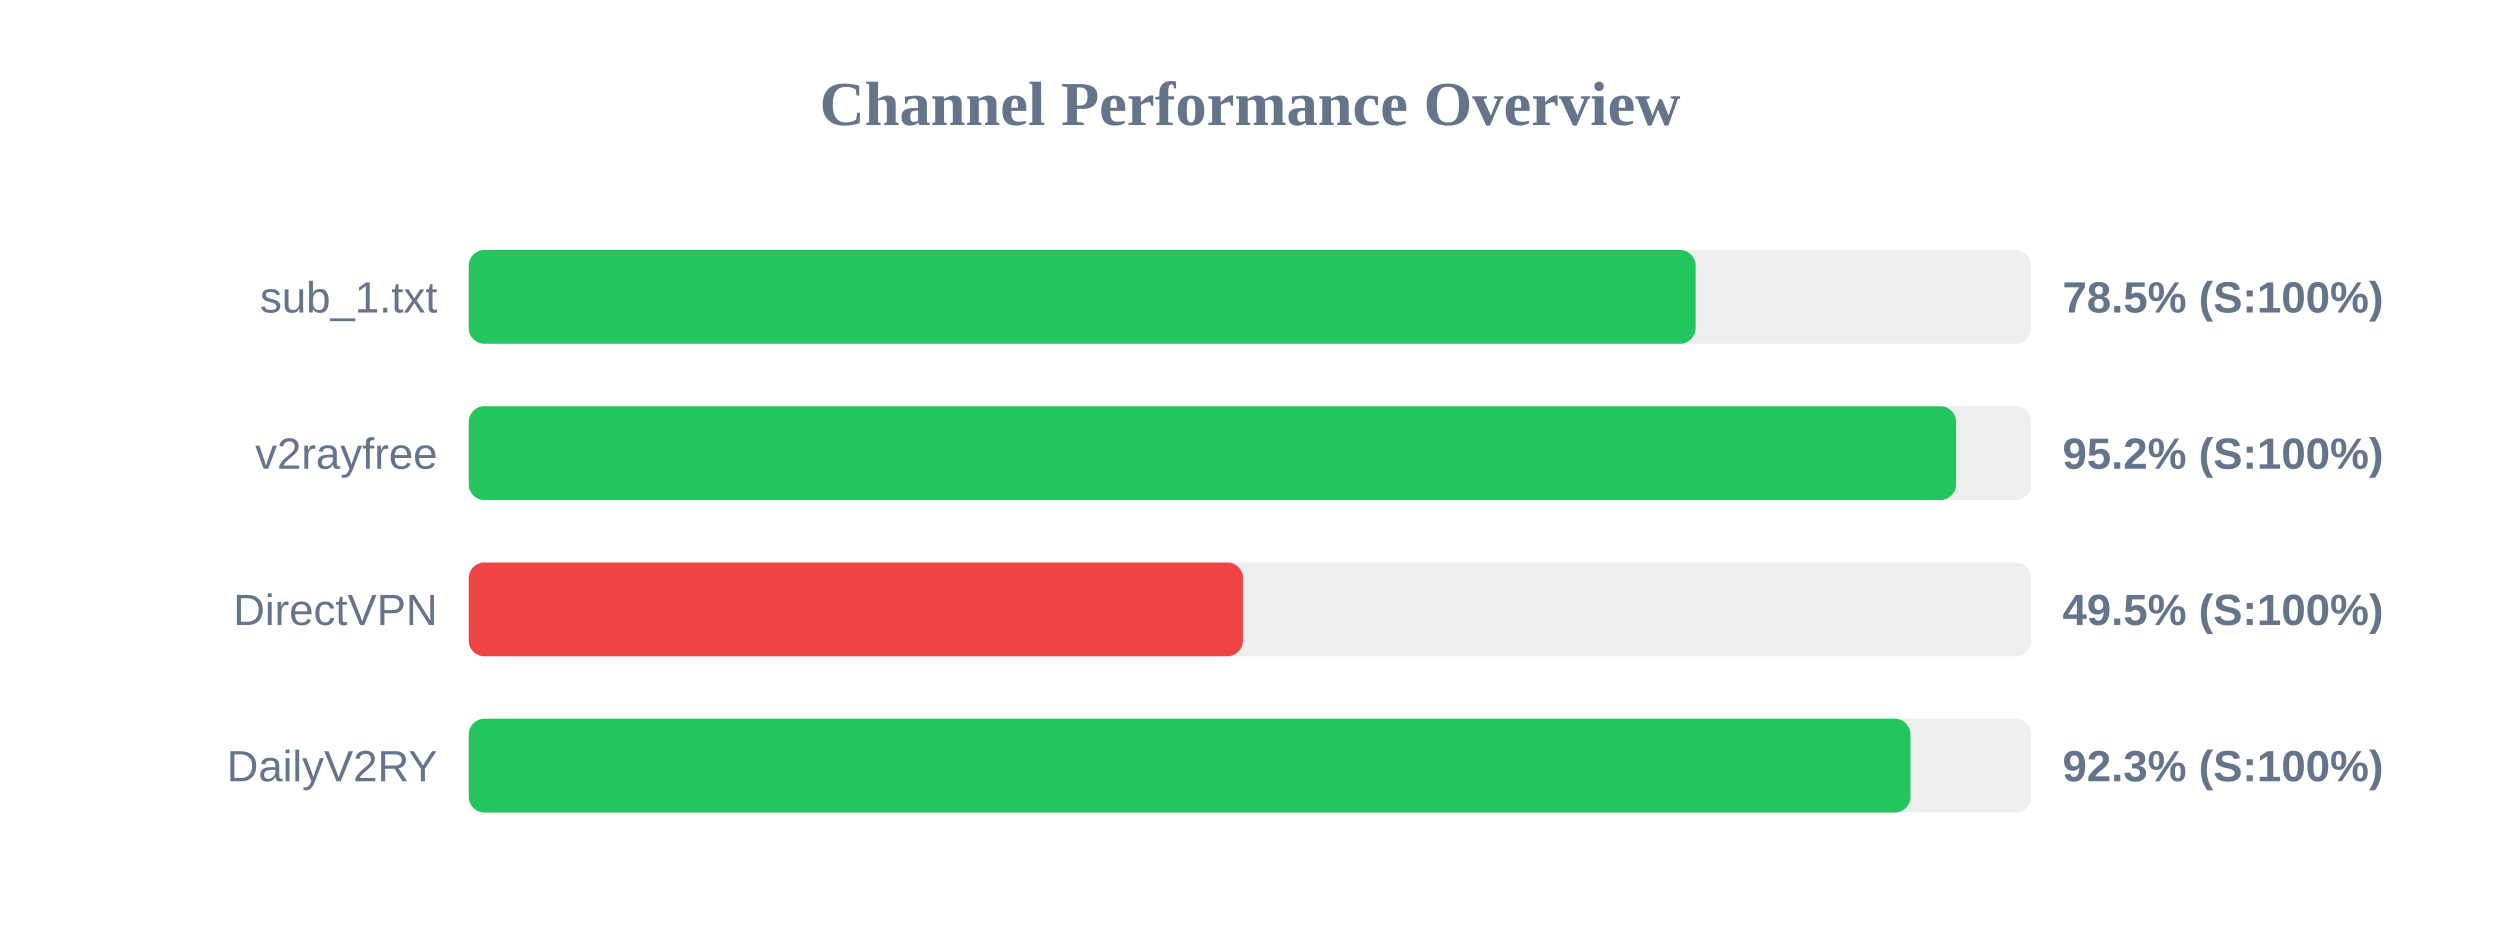
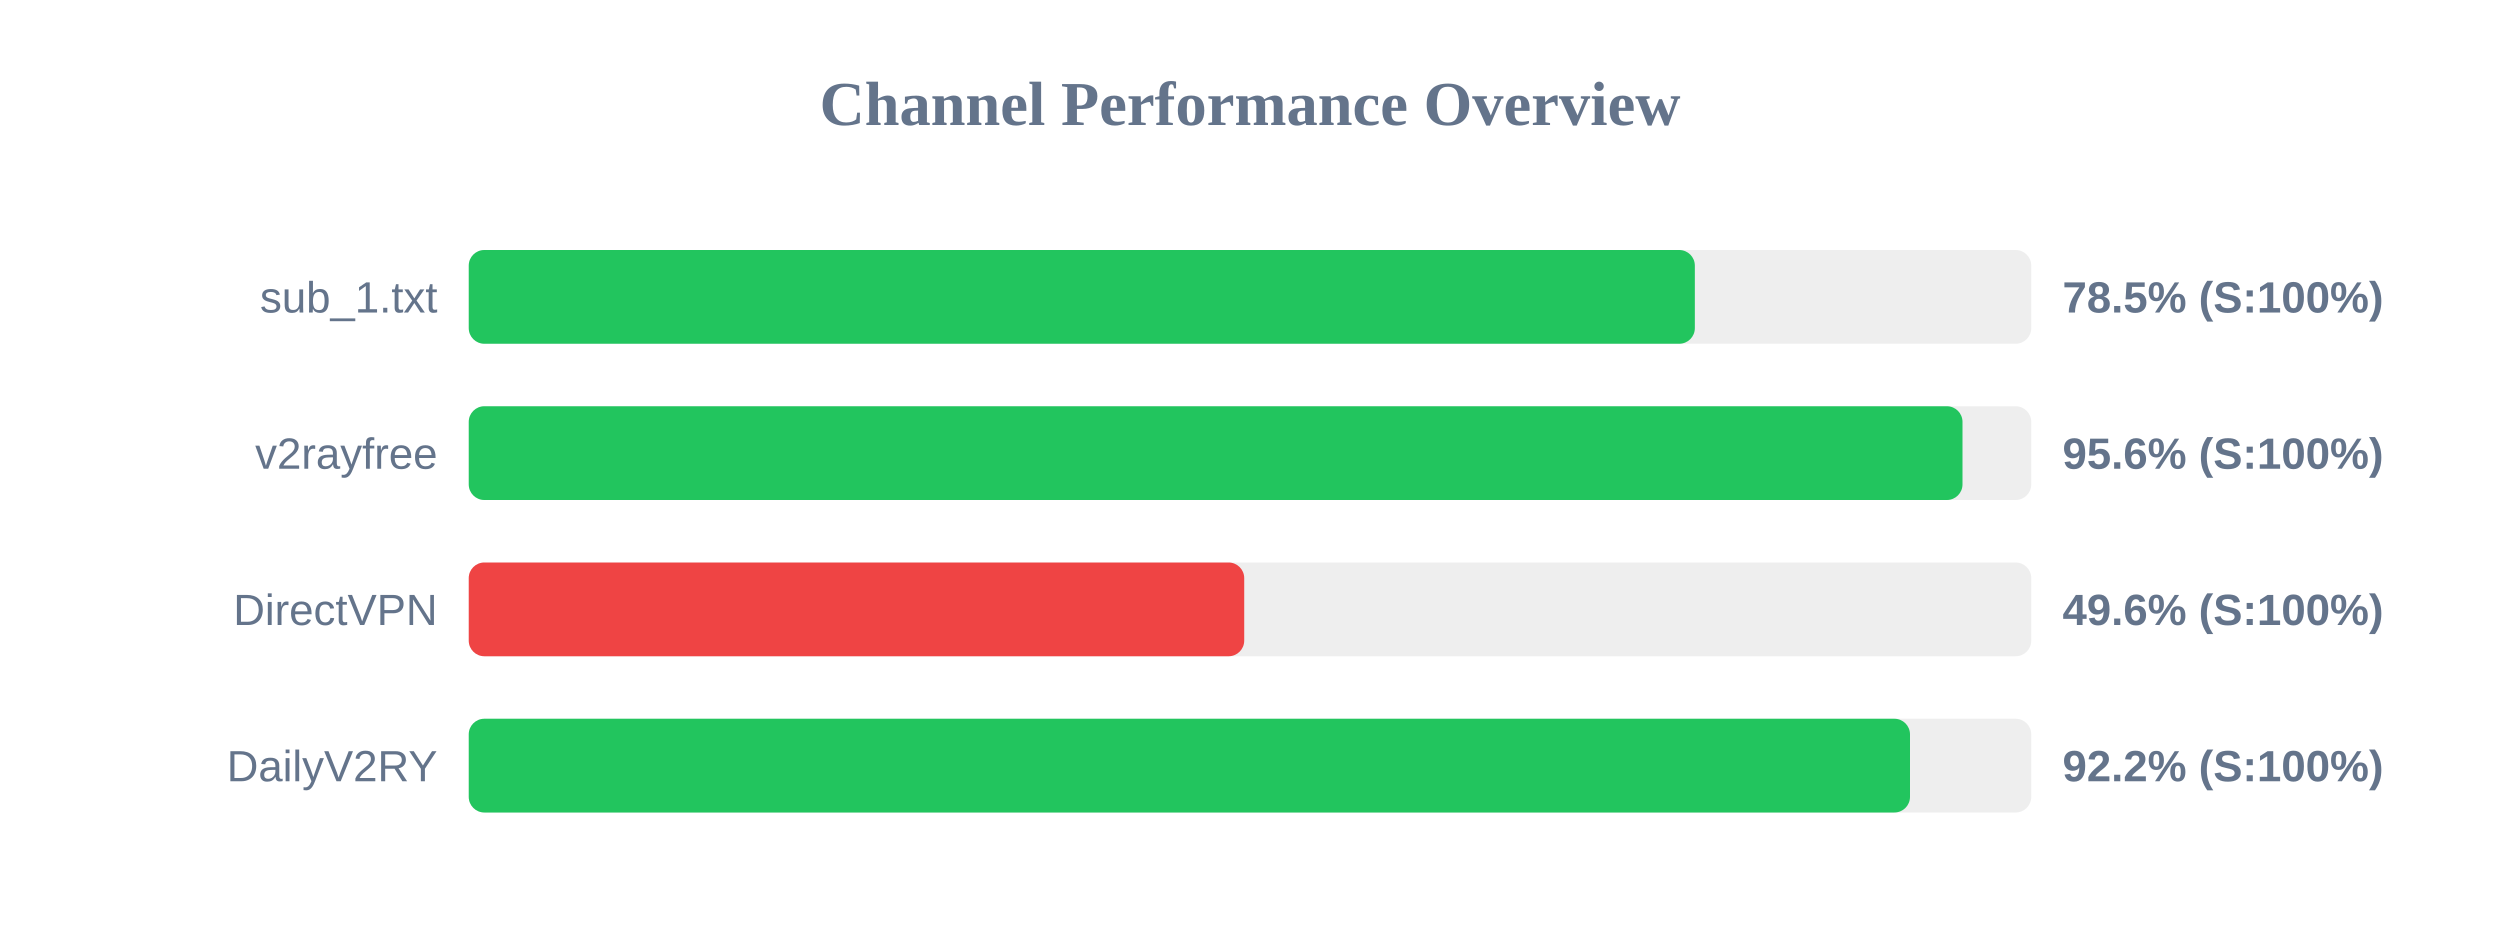
<svg xmlns="http://www.w3.org/2000/svg" width="800" height="300" version="1.1">
  <style>
        .row { font: 14px Arial; fill: #64748b; }
        .score { font: bold 14px Arial; fill: #64748b; }
    </style>
  <text x="400" y="40" text-anchor="middle" font-size="20px" font-weight="bold" fill="#64748b">Channel Performance Overview</text>
  <rect x="150" y="80" width="500" height="30" fill="#eee" rx="5" />
-   <rect x="150" y="80" width="392.6" height="30" fill="#22c55e" rx="5" />
+   <rect x="150" y="80" width="392.35" height="30" fill="#22c55e" rx="5" />
  <text x="140" y="100" text-anchor="end" class="row">sub_1.txt</text>
  <text x="660" y="100" text-anchor="start" class="score">78.5% (S:100%)</text>
  <rect x="150" y="130" width="500" height="30" fill="#eee" rx="5" />
-   <rect x="150" y="130" width="475.95" height="30" fill="#22c55e" rx="5" />
+   <rect x="150" y="130" width="478.0" height="30" fill="#22c55e" rx="5" />
  <text x="140" y="150" text-anchor="end" class="row">v2rayfree</text>
-   <text x="660" y="150" text-anchor="start" class="score">95.2% (S:100%)</text>
+   <text x="660" y="150" text-anchor="start" class="score">95.6% (S:100%)</text>
  <rect x="150" y="180" width="500" height="30" fill="#eee" rx="5" />
-   <rect x="150" y="180" width="247.75" height="30" fill="#ef4444" rx="5" />
+   <rect x="150" y="180" width="248.15" height="30" fill="#ef4444" rx="5" />
  <text x="140" y="200" text-anchor="end" class="row">DirectVPN</text>
-   <text x="660" y="200" text-anchor="start" class="score">49.5% (S:100%)</text>
+   <text x="660" y="200" text-anchor="start" class="score">49.6% (S:100%)</text>
  <rect x="150" y="230" width="500" height="30" fill="#eee" rx="5" />
-   <rect x="150" y="230" width="461.35" height="30" fill="#22c55e" rx="5" />
+   <rect x="150" y="230" width="461.2" height="30" fill="#22c55e" rx="5" />
  <text x="140" y="250" text-anchor="end" class="row">DailyV2RY</text>
-   <text x="660" y="250" text-anchor="start" class="score">92.3% (S:100%)</text>
+   <text x="660" y="250" text-anchor="start" class="score">92.2% (S:100%)</text>
</svg>
